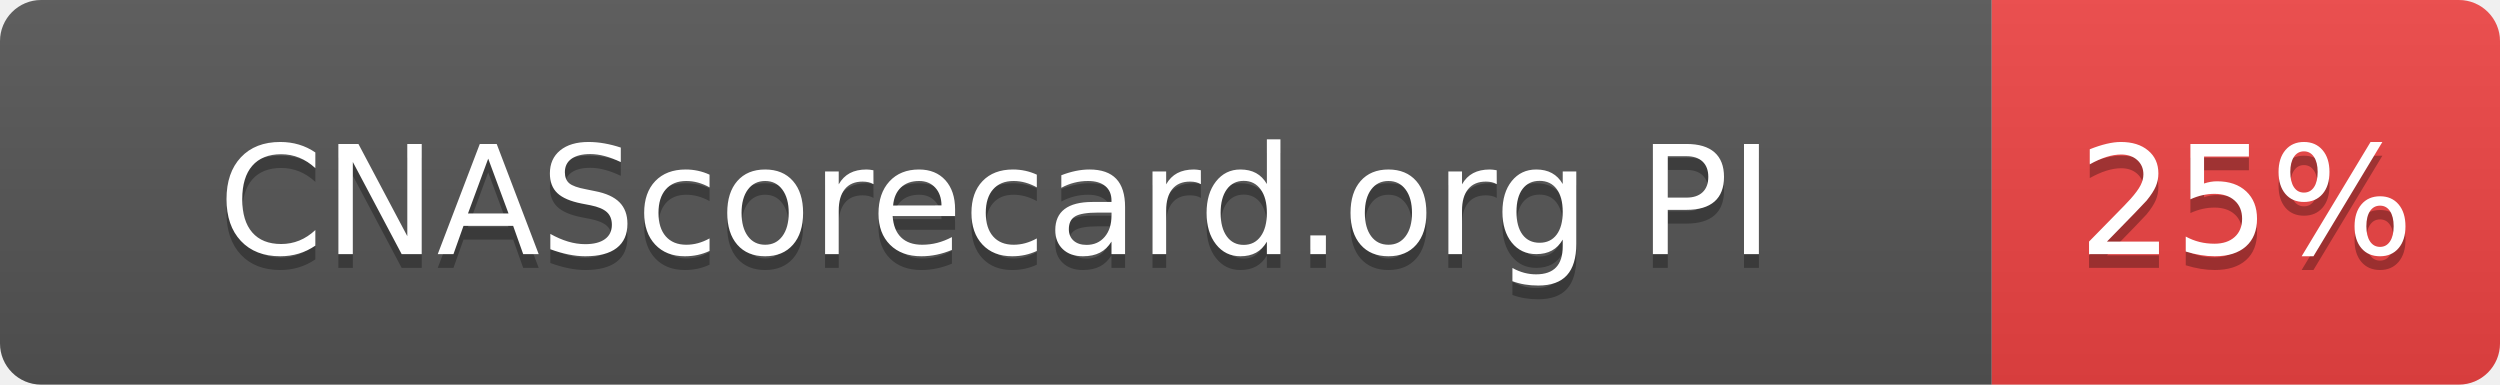
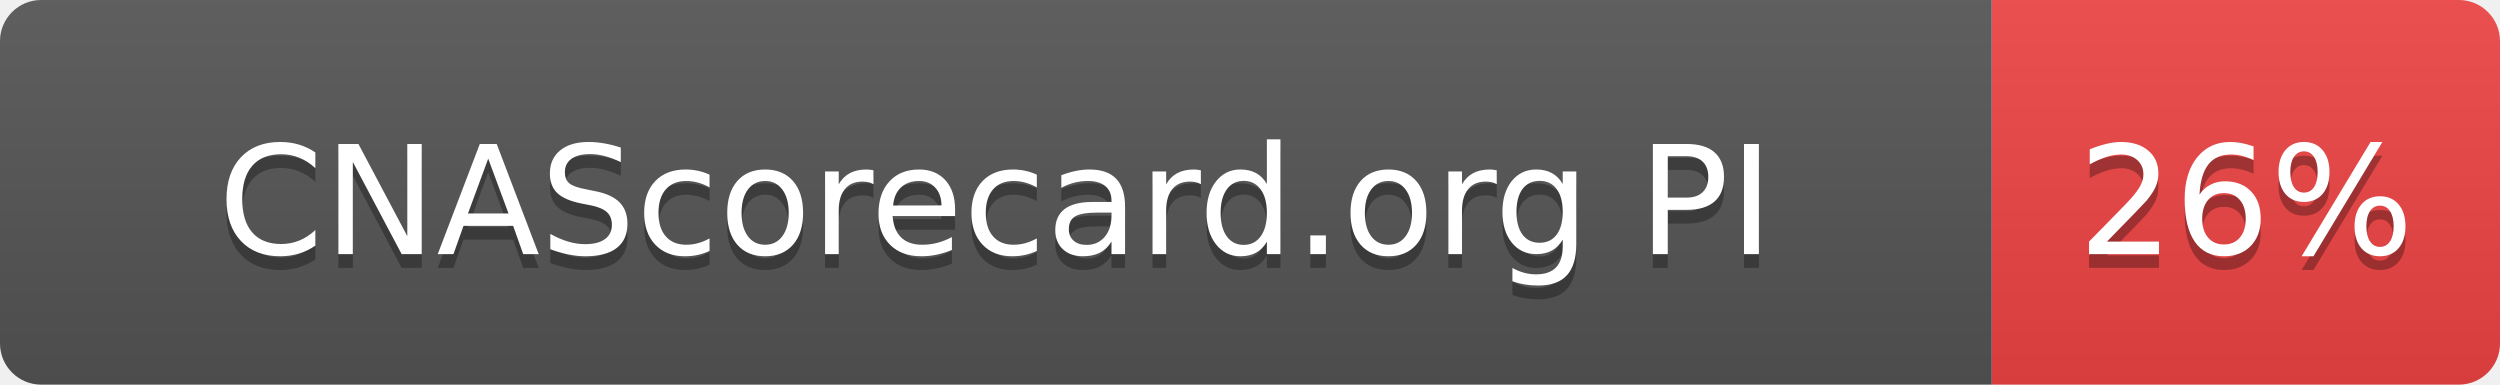
- <svg xmlns="http://www.w3.org/2000/svg" width="182" height="28" role="img" aria-label="CNAScorecard.org PI: 25%">
+ <svg xmlns="http://www.w3.org/2000/svg" width="182" height="28" role="img" aria-label="CNAScorecard.org PI: 26%">
  <linearGradient id="s" x2="0" y2="100%">
    <stop offset="0" stop-color="#bbb" stop-opacity=".1" />
    <stop offset="1" stop-opacity=".1" />
  </linearGradient>
  <clipPath id="r">
    <rect width="182" height="28" rx="3" fill="#fff" />
  </clipPath>
  <g clip-path="url(#r)">
    <rect width="145" height="28" fill="#555" />
    <rect x="145" width="37" height="28" fill="#EF4444" />
    <rect width="182" height="28" fill="url(#s)" />
  </g>
  <g fill="#fff" text-anchor="middle" font-family="Verdana,Geneva,DejaVu Sans,sans-serif" text-rendering="geometricPrecision" font-size="110">
    <text aria-hidden="true" x="725" y="195" fill="#010101" fill-opacity=".3" transform="scale(.1)" textLength="1178">CNAScorecard.org PI</text>
    <text x="725" y="185" transform="scale(.1)" fill="#fff" textLength="1178">CNAScorecard.org PI</text>
-     <text aria-hidden="true" x="1635" y="195" fill="#010101" fill-opacity=".3" transform="scale(.1)" textLength="210">25%</text>
-     <text x="1635" y="185" transform="scale(.1)" fill="#fff" textLength="210">25%</text>
+     <text aria-hidden="true" x="1635" y="195" fill="#010101" fill-opacity=".3" transform="scale(.1)" textLength="210">26%</text>
+     <text x="1635" y="185" transform="scale(.1)" fill="#fff" textLength="210">26%</text>
  </g>
</svg>
